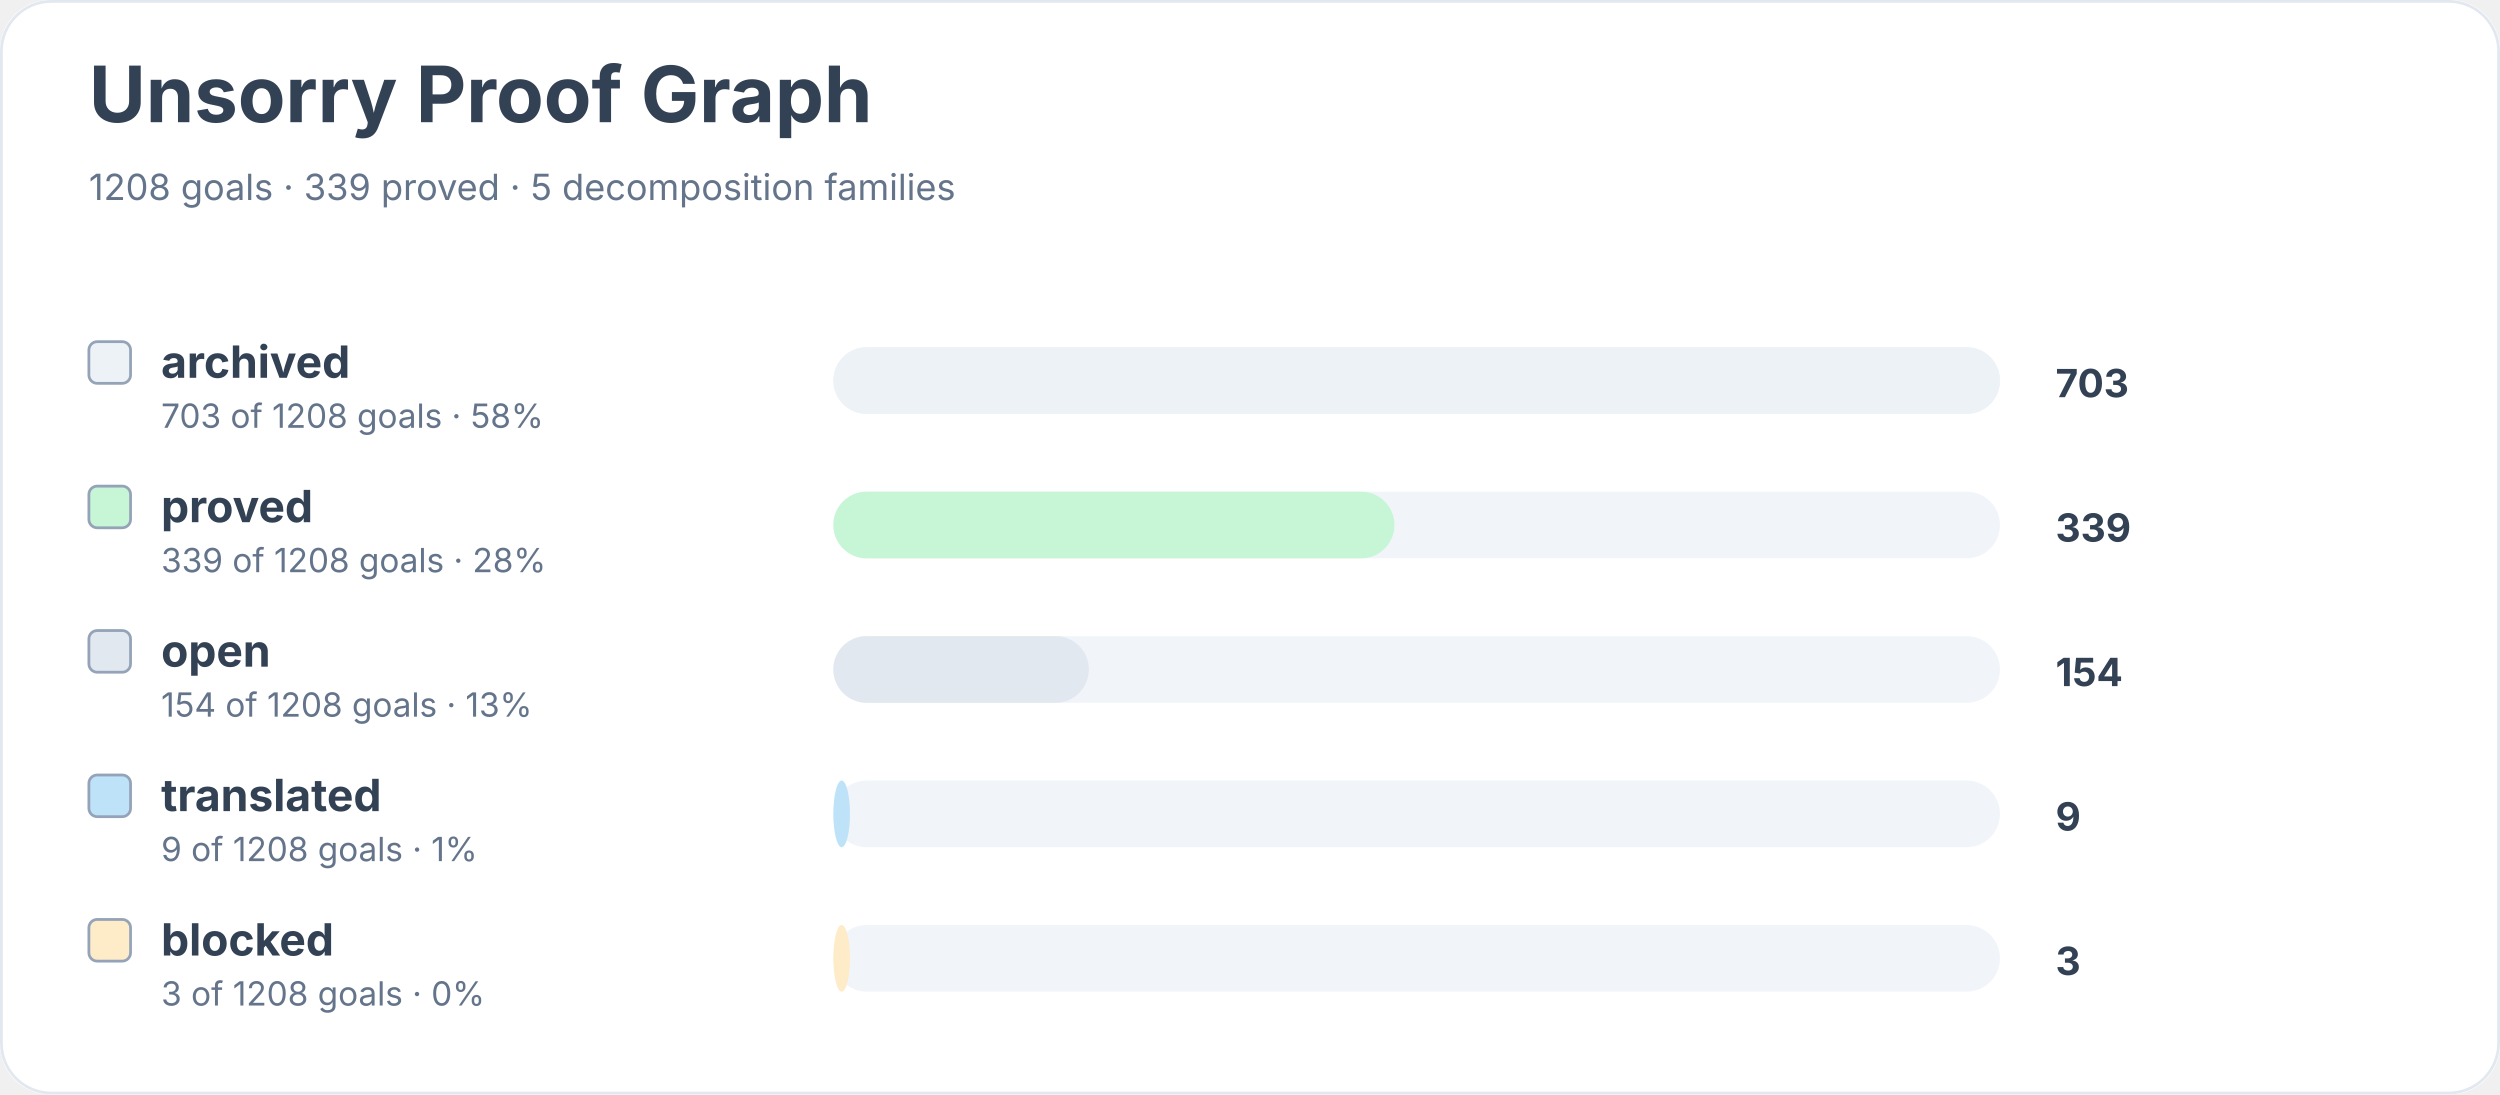
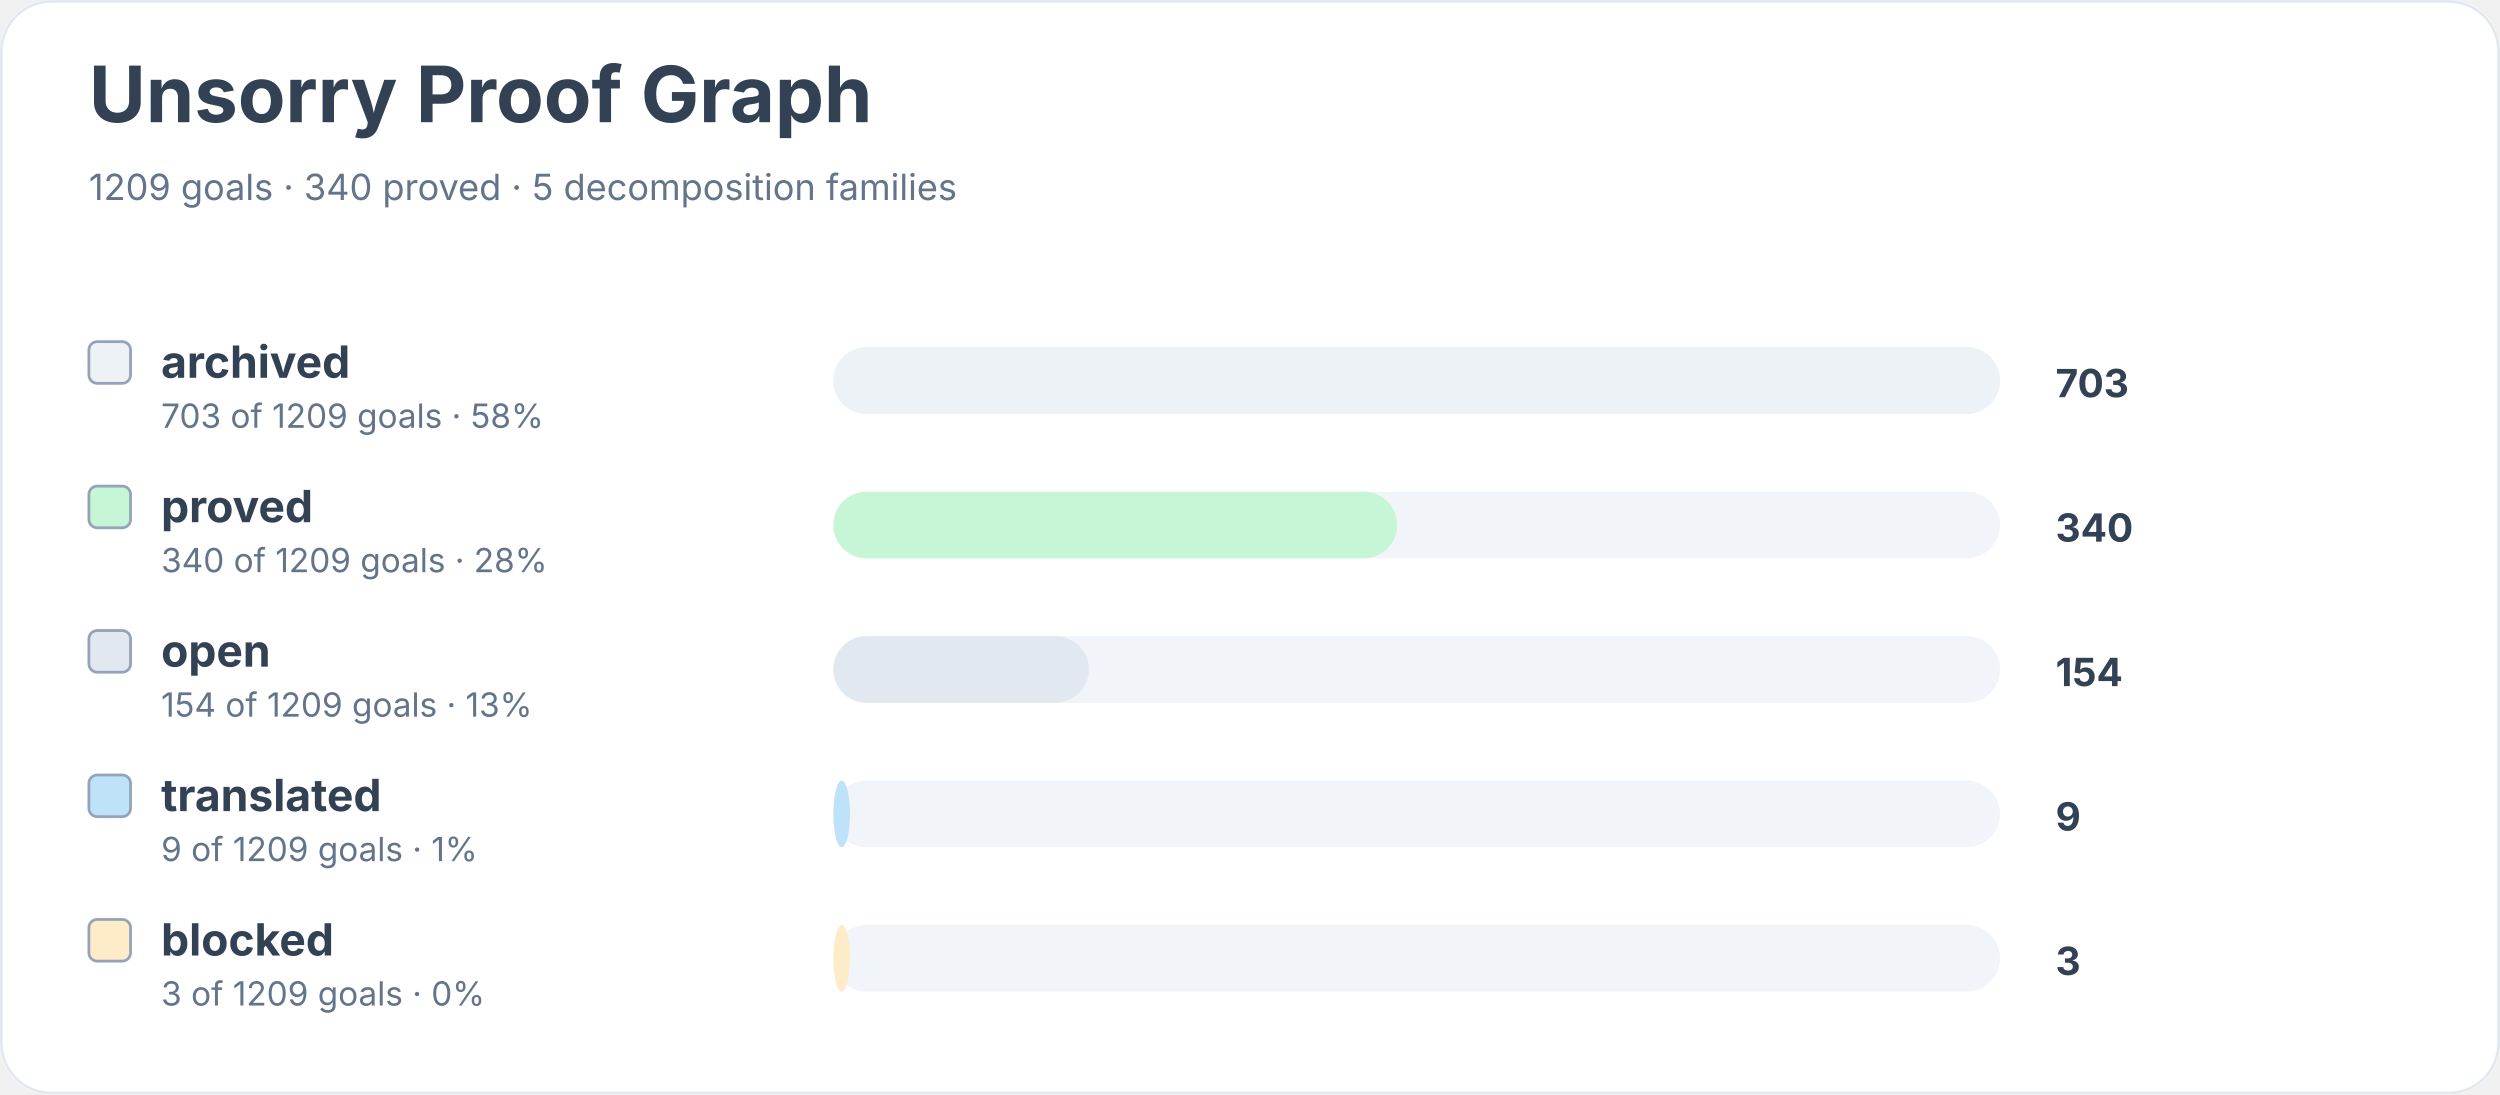
<svg xmlns="http://www.w3.org/2000/svg" width="900" height="394" viewBox="0 0 900 394" role="img" aria-labelledby="title desc">
  <rect width="900" height="100%" rx="18" fill="#ffffff" />
  <rect x="0.5" y="0.5" width="899" height="393" rx="18" fill="none" stroke="#e2e8f0" />
  <text x="32" y="44" font-family="Inter, system-ui, sans-serif" font-size="28" font-weight="700" fill="#334155">Unsorry Proof Graph</text>
-   <text x="32" y="72" font-family="Inter, system-ui, sans-serif" font-size="13" fill="#64748b">1208 goals · 339 proved · 5 decomposition families</text>
+   <text x="32" y="72" font-family="Inter, system-ui, sans-serif" font-size="13" fill="#64748b">1209 goals · 340 proved · 5 decomposition families</text>
  <rect x="32" y="123" width="15" height="15" rx="3" fill="#edf2f7" stroke="#94a3b8" />
  <text x="58" y="136" font-family="Inter, system-ui, sans-serif" font-size="16" font-weight="650" fill="#334155">archived</text>
-   <text x="58" y="154" font-family="Inter, system-ui, sans-serif" font-size="12" fill="#64748b">703 of 1208 goals · 58%</text>
+   <text x="58" y="154" font-family="Inter, system-ui, sans-serif" font-size="12" fill="#64748b">703 of 1209 goals · 58%</text>
  <rect x="300" y="125" width="420" height="24" rx="12" fill="#f1f5f9" />
  <rect x="300" y="125" width="420" height="24" rx="12" fill="#edf2f7" />
  <text x="740" y="143" font-family="Inter, system-ui, sans-serif" font-size="14" font-weight="700" fill="#334155">703</text>
  <rect x="32" y="175" width="15" height="15" rx="3" fill="#c6f6d5" stroke="#94a3b8" />
  <text x="58" y="188" font-family="Inter, system-ui, sans-serif" font-size="16" font-weight="650" fill="#334155">proved</text>
-   <text x="58" y="206" font-family="Inter, system-ui, sans-serif" font-size="12" fill="#64748b">339 of 1208 goals · 28%</text>
+   <text x="58" y="206" font-family="Inter, system-ui, sans-serif" font-size="12" fill="#64748b">340 of 1209 goals · 28%</text>
  <rect x="300" y="177" width="420" height="24" rx="12" fill="#f1f5f9" />
-   <rect x="300" y="177" width="202" height="24" rx="12" fill="#c6f6d5" />
-   <text x="740" y="195" font-family="Inter, system-ui, sans-serif" font-size="14" font-weight="700" fill="#334155">339</text>
+   <rect x="300" y="177" width="203" height="24" rx="12" fill="#c6f6d5" />
+   <text x="740" y="195" font-family="Inter, system-ui, sans-serif" font-size="14" font-weight="700" fill="#334155">340</text>
  <rect x="32" y="227" width="15" height="15" rx="3" fill="#e2e8f0" stroke="#94a3b8" />
  <text x="58" y="240" font-family="Inter, system-ui, sans-serif" font-size="16" font-weight="650" fill="#334155">open</text>
-   <text x="58" y="258" font-family="Inter, system-ui, sans-serif" font-size="12" fill="#64748b">154 of 1208 goals · 13%</text>
+   <text x="58" y="258" font-family="Inter, system-ui, sans-serif" font-size="12" fill="#64748b">154 of 1209 goals · 13%</text>
  <rect x="300" y="229" width="420" height="24" rx="12" fill="#f1f5f9" />
  <rect x="300" y="229" width="92" height="24" rx="12" fill="#e2e8f0" />
  <text x="740" y="247" font-family="Inter, system-ui, sans-serif" font-size="14" font-weight="700" fill="#334155">154</text>
  <rect x="32" y="279" width="15" height="15" rx="3" fill="#bee3f8" stroke="#94a3b8" />
  <text x="58" y="292" font-family="Inter, system-ui, sans-serif" font-size="16" font-weight="650" fill="#334155">translated</text>
-   <text x="58" y="310" font-family="Inter, system-ui, sans-serif" font-size="12" fill="#64748b">9 of 1208 goals · 1%</text>
+   <text x="58" y="310" font-family="Inter, system-ui, sans-serif" font-size="12" fill="#64748b">9 of 1209 goals · 1%</text>
  <rect x="300" y="281" width="420" height="24" rx="12" fill="#f1f5f9" />
  <rect x="300" y="281" width="6" height="24" rx="12" fill="#bee3f8" />
  <text x="740" y="299" font-family="Inter, system-ui, sans-serif" font-size="14" font-weight="700" fill="#334155">9</text>
  <rect x="32" y="331" width="15" height="15" rx="3" fill="#feebc8" stroke="#94a3b8" />
  <text x="58" y="344" font-family="Inter, system-ui, sans-serif" font-size="16" font-weight="650" fill="#334155">blocked</text>
-   <text x="58" y="362" font-family="Inter, system-ui, sans-serif" font-size="12" fill="#64748b">3 of 1208 goals · 0%</text>
+   <text x="58" y="362" font-family="Inter, system-ui, sans-serif" font-size="12" fill="#64748b">3 of 1209 goals · 0%</text>
  <rect x="300" y="333" width="420" height="24" rx="12" fill="#f1f5f9" />
  <rect x="300" y="333" width="6" height="24" rx="12" fill="#feebc8" />
  <text x="740" y="351" font-family="Inter, system-ui, sans-serif" font-size="14" font-weight="700" fill="#334155">3</text>
</svg>
